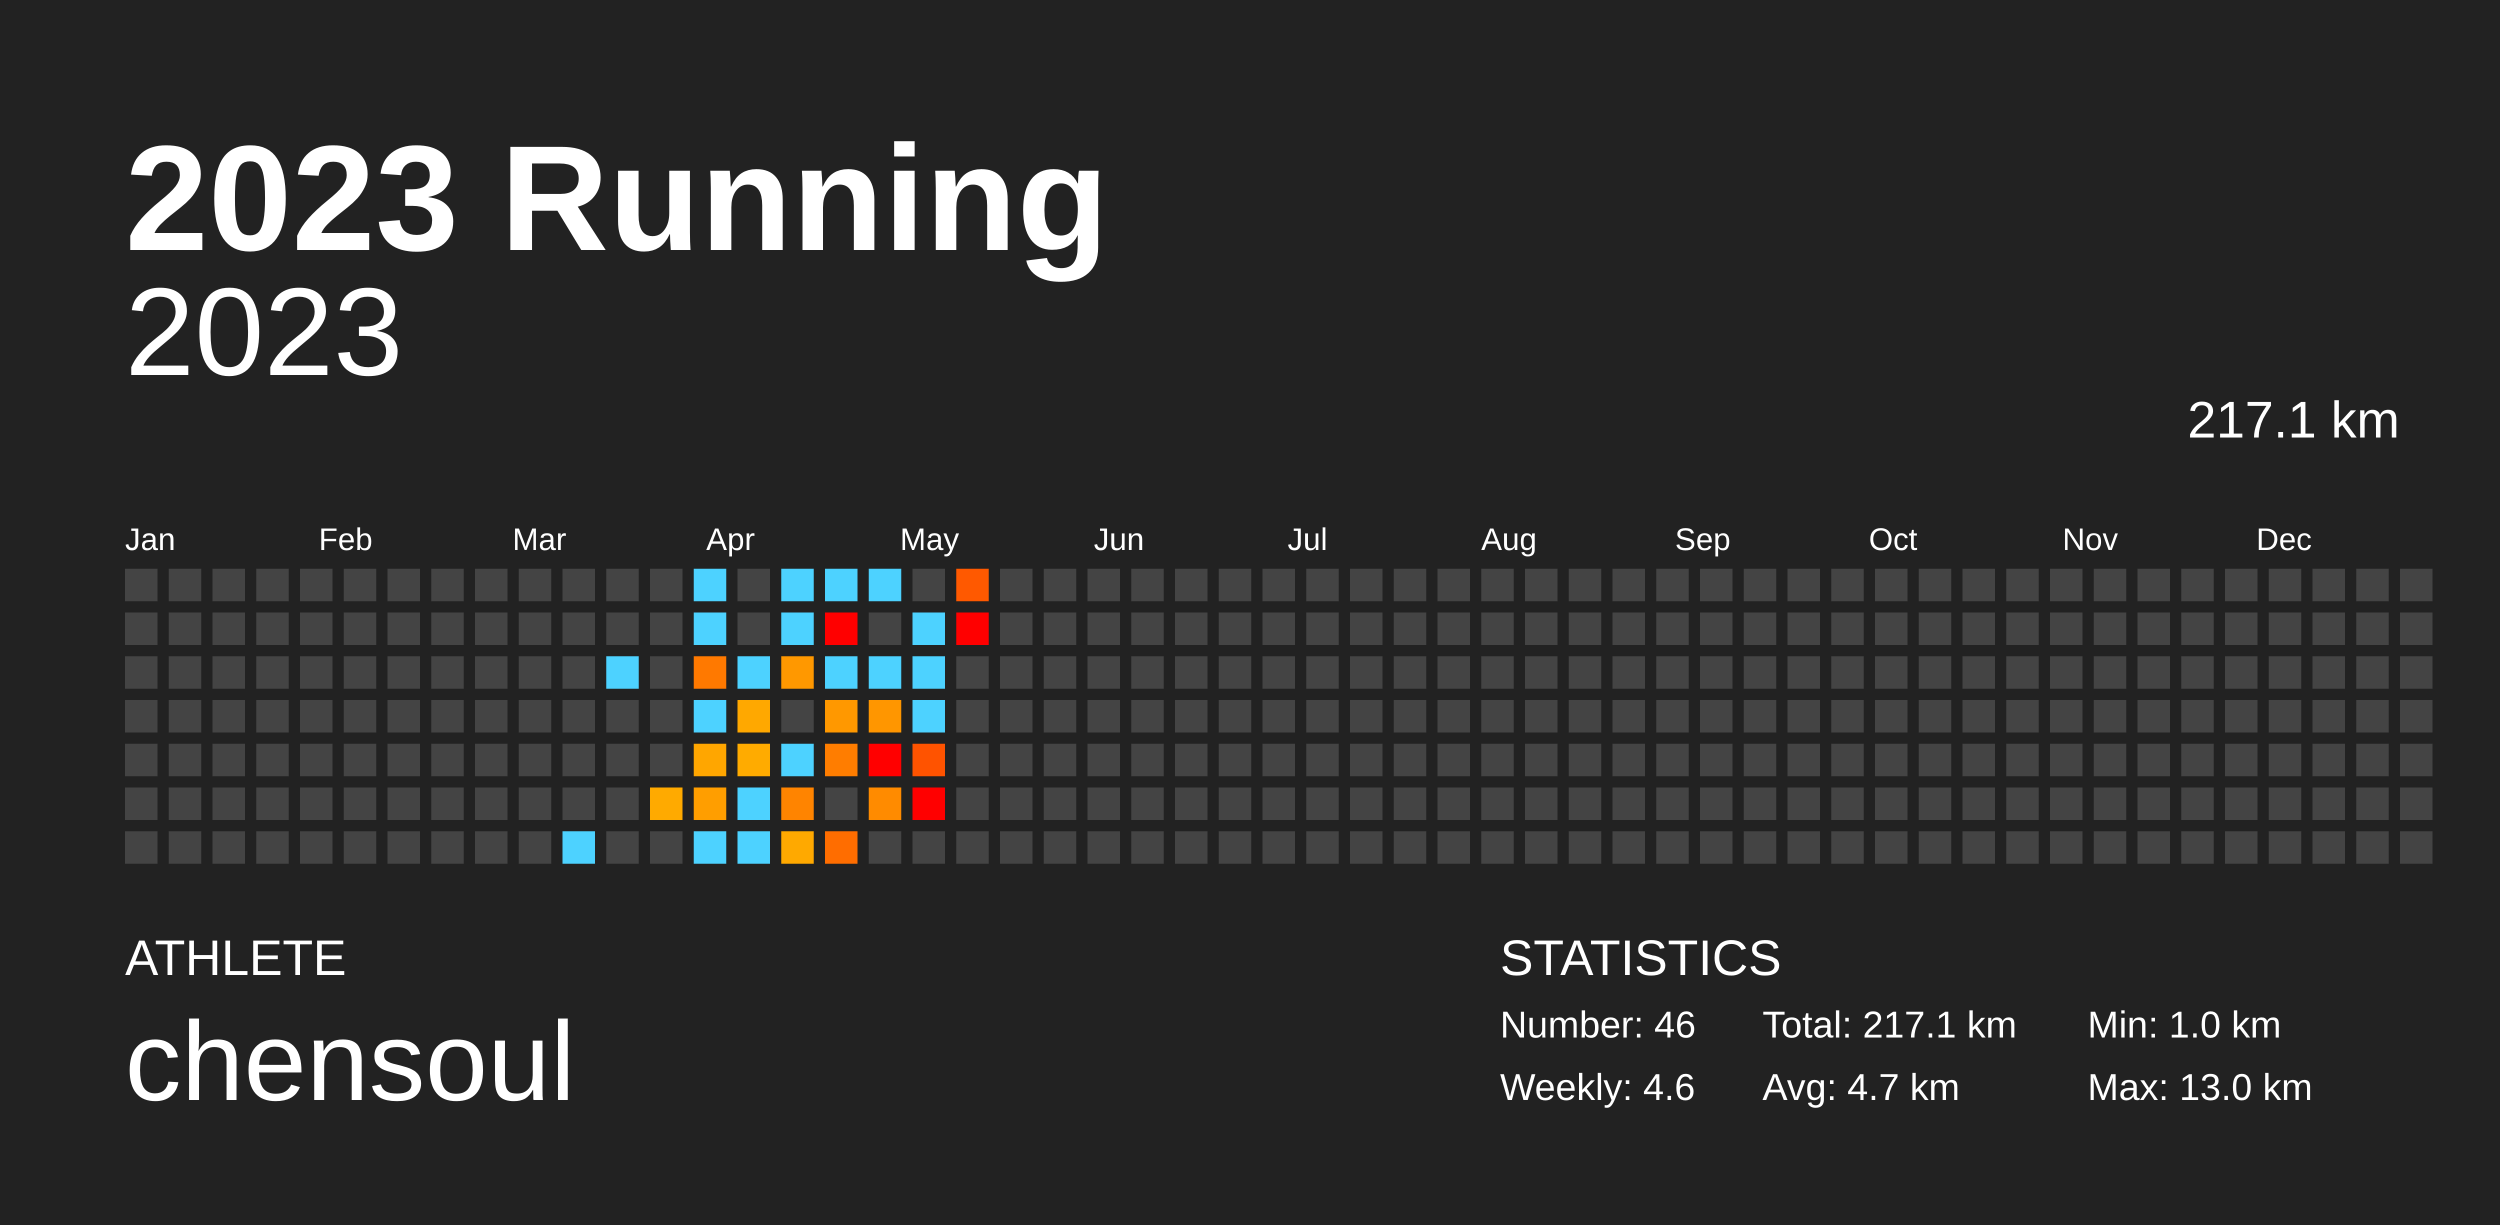
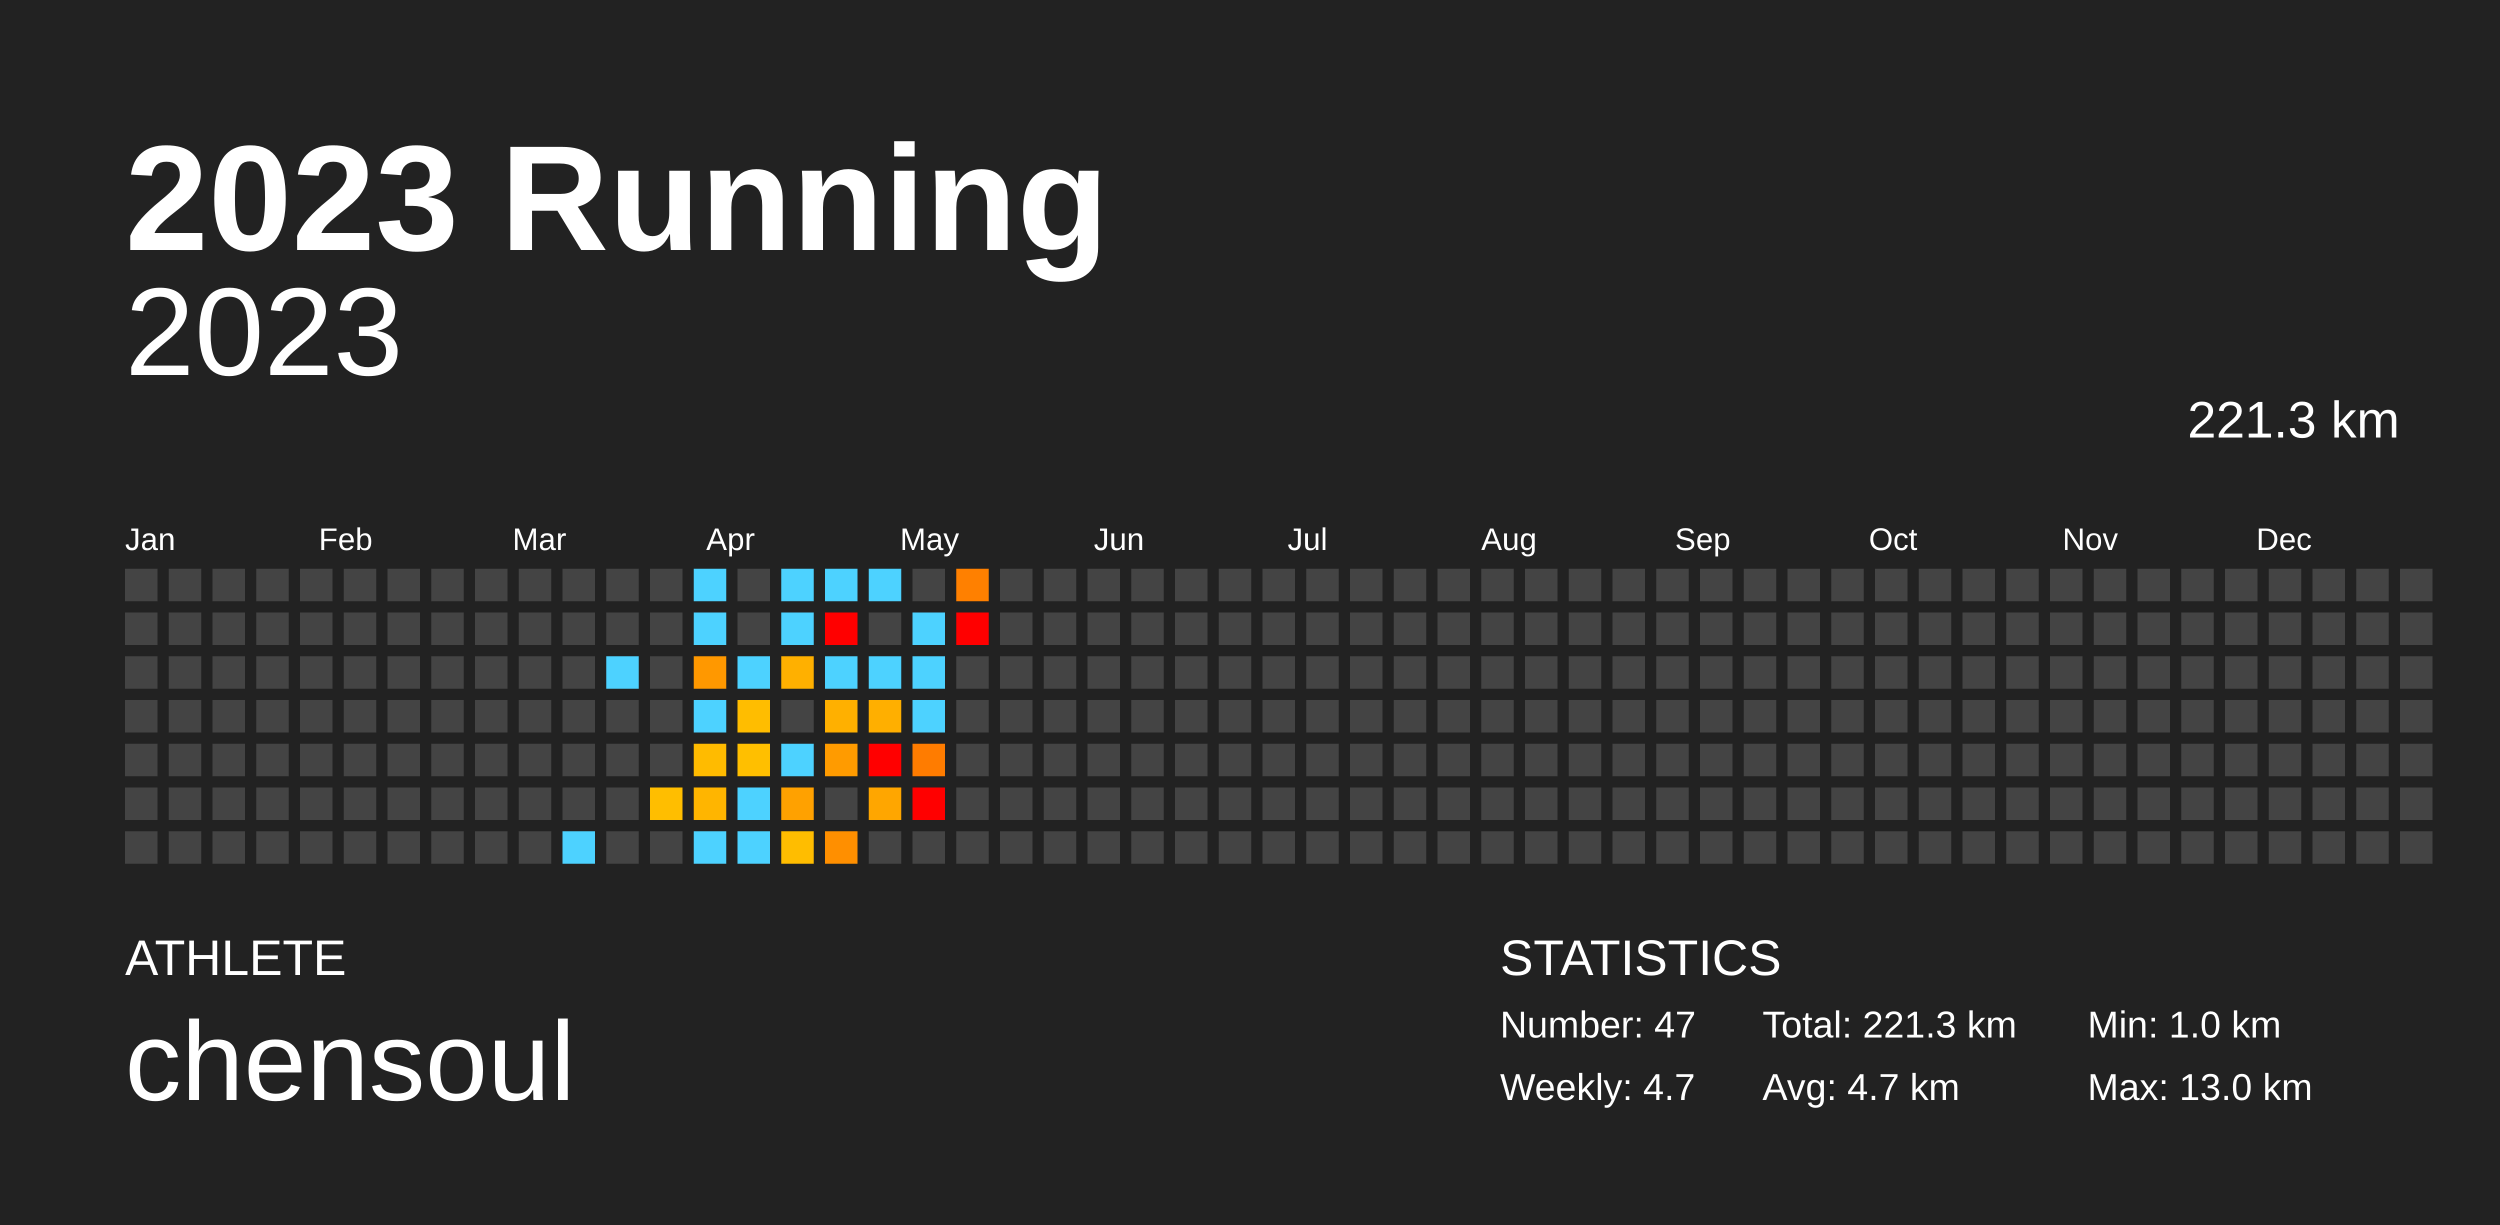
<svg xmlns="http://www.w3.org/2000/svg" baseProfile="full" height="98mm" version="1.1" viewBox="0,0,200,98" width="200mm">
  <defs />
  <rect fill="#222222" height="98" width="200" x="0" y="0" />
  <text fill="#FFFFFF" style="font-size:12px; font-family:Arial; font-weight:bold;" x="10" y="20">2023 Running</text>
  <text fill="#FFFFFF" style="font-size:4px; font-family:Arial" x="10" y="78">ATHLETE</text>
  <text fill="#FFFFFF" style="font-size:9px; font-family:Arial" x="10" y="88">chensoul</text>
  <text fill="#FFFFFF" style="font-size:4px; font-family:Arial" x="120" y="78">STATISTICS</text>
-   <text fill="#FFFFFF" style="font-size:3px; font-family:Arial" x="120" y="83">Number: 46</text>
-   <text fill="#FFFFFF" style="font-size:3px; font-family:Arial" x="120" y="88">Weekly: 4.6</text>
-   <text fill="#FFFFFF" style="font-size:3px; font-family:Arial" x="141" y="83">Total: 217.1 km</text>
+   <text fill="#FFFFFF" style="font-size:3px; font-family:Arial" x="120" y="83">Number: 47</text>
+   <text fill="#FFFFFF" style="font-size:3px; font-family:Arial" x="120" y="88">Weekly: 4.7</text>
+   <text fill="#FFFFFF" style="font-size:3px; font-family:Arial" x="141" y="83">Total: 221.3 km</text>
  <text fill="#FFFFFF" style="font-size:3px; font-family:Arial" x="141" y="88">Avg: 4.7 km</text>
  <text fill="#FFFFFF" style="font-size:3px; font-family:Arial" x="167" y="83">Min: 1.0 km</text>
  <text fill="#FFFFFF" style="font-size:3px; font-family:Arial" x="167" y="88">Max: 13.0 km</text>
  <text alignment-baseline="hanging" fill="#FFFFFF" style="font-size:10.0px; font-family:Arial;" x="10" y="30">2023</text>
-   <text alignment-baseline="hanging" fill="#FFFFFF" style="font-size:4.125px; font-family:Arial;" x="175" y="35">217.1 km</text>
+   <text alignment-baseline="hanging" fill="#FFFFFF" style="font-size:4.125px; font-family:Arial;" x="175" y="35">221.3 km</text>
  <text fill="#FFFFFF" style="font-size:2.5px; font-family:Arial" x="10.0" y="44">Jan</text>
  <text fill="#FFFFFF" style="font-size:2.5px; font-family:Arial" x="25.5" y="44">Feb</text>
  <text fill="#FFFFFF" style="font-size:2.5px; font-family:Arial" x="41.0" y="44">Mar</text>
  <text fill="#FFFFFF" style="font-size:2.5px; font-family:Arial" x="56.5" y="44">Apr</text>
  <text fill="#FFFFFF" style="font-size:2.5px; font-family:Arial" x="72.0" y="44">May</text>
  <text fill="#FFFFFF" style="font-size:2.5px; font-family:Arial" x="87.5" y="44">Jun</text>
  <text fill="#FFFFFF" style="font-size:2.5px; font-family:Arial" x="103.0" y="44">Jul</text>
  <text fill="#FFFFFF" style="font-size:2.5px; font-family:Arial" x="118.5" y="44">Aug</text>
  <text fill="#FFFFFF" style="font-size:2.5px; font-family:Arial" x="134.0" y="44">Sep</text>
  <text fill="#FFFFFF" style="font-size:2.5px; font-family:Arial" x="149.5" y="44">Oct</text>
  <text fill="#FFFFFF" style="font-size:2.5px; font-family:Arial" x="165.0" y="44">Nov</text>
  <text fill="#FFFFFF" style="font-size:2.5px; font-family:Arial" x="180.5" y="44">Dec</text>
  <rect fill="#444444" height="2.6" width="2.6" x="10.0" y="45.5" />
  <rect fill="#444444" height="2.6" width="2.6" x="10.0" y="49.0" />
  <rect fill="#444444" height="2.6" width="2.6" x="10.0" y="52.5" />
  <rect fill="#444444" height="2.6" width="2.6" x="10.0" y="56.0" />
  <rect fill="#444444" height="2.6" width="2.6" x="10.0" y="59.5" />
  <rect fill="#444444" height="2.6" width="2.6" x="10.0" y="63.0" />
  <rect fill="#444444" height="2.6" width="2.6" x="10.0" y="66.5" />
  <rect fill="#444444" height="2.6" width="2.6" x="13.5" y="45.5" />
  <rect fill="#444444" height="2.6" width="2.6" x="13.5" y="49.0" />
  <rect fill="#444444" height="2.6" width="2.6" x="13.5" y="52.5" />
  <rect fill="#444444" height="2.6" width="2.6" x="13.5" y="56.0" />
  <rect fill="#444444" height="2.6" width="2.6" x="13.5" y="59.5" />
  <rect fill="#444444" height="2.6" width="2.6" x="13.5" y="63.0" />
  <rect fill="#444444" height="2.6" width="2.6" x="13.5" y="66.5" />
  <rect fill="#444444" height="2.6" width="2.6" x="17.0" y="45.5" />
  <rect fill="#444444" height="2.6" width="2.6" x="17.0" y="49.0" />
  <rect fill="#444444" height="2.6" width="2.6" x="17.0" y="52.5" />
  <rect fill="#444444" height="2.6" width="2.6" x="17.0" y="56.0" />
  <rect fill="#444444" height="2.6" width="2.6" x="17.0" y="59.5" />
  <rect fill="#444444" height="2.6" width="2.6" x="17.0" y="63.0" />
  <rect fill="#444444" height="2.6" width="2.6" x="17.0" y="66.5" />
  <rect fill="#444444" height="2.6" width="2.6" x="20.5" y="45.5" />
  <rect fill="#444444" height="2.6" width="2.6" x="20.5" y="49.0" />
  <rect fill="#444444" height="2.6" width="2.6" x="20.5" y="52.5" />
  <rect fill="#444444" height="2.6" width="2.6" x="20.5" y="56.0" />
  <rect fill="#444444" height="2.6" width="2.6" x="20.5" y="59.5" />
  <rect fill="#444444" height="2.6" width="2.6" x="20.5" y="63.0" />
  <rect fill="#444444" height="2.6" width="2.6" x="20.5" y="66.5" />
  <rect fill="#444444" height="2.6" width="2.6" x="24.0" y="45.5" />
  <rect fill="#444444" height="2.6" width="2.6" x="24.0" y="49.0" />
  <rect fill="#444444" height="2.6" width="2.6" x="24.0" y="52.5" />
  <rect fill="#444444" height="2.6" width="2.6" x="24.0" y="56.0" />
  <rect fill="#444444" height="2.6" width="2.6" x="24.0" y="59.5" />
  <rect fill="#444444" height="2.6" width="2.6" x="24.0" y="63.0" />
  <rect fill="#444444" height="2.6" width="2.6" x="24.0" y="66.5" />
  <rect fill="#444444" height="2.6" width="2.6" x="27.5" y="45.5" />
  <rect fill="#444444" height="2.6" width="2.6" x="27.5" y="49.0" />
  <rect fill="#444444" height="2.6" width="2.6" x="27.5" y="52.5" />
  <rect fill="#444444" height="2.6" width="2.6" x="27.5" y="56.0" />
  <rect fill="#444444" height="2.6" width="2.6" x="27.5" y="59.5" />
  <rect fill="#444444" height="2.6" width="2.6" x="27.5" y="63.0" />
  <rect fill="#444444" height="2.6" width="2.6" x="27.5" y="66.5" />
  <rect fill="#444444" height="2.6" width="2.6" x="31.0" y="45.5" />
  <rect fill="#444444" height="2.6" width="2.6" x="31.0" y="49.0" />
  <rect fill="#444444" height="2.6" width="2.6" x="31.0" y="52.5" />
  <rect fill="#444444" height="2.6" width="2.6" x="31.0" y="56.0" />
  <rect fill="#444444" height="2.6" width="2.6" x="31.0" y="59.5" />
  <rect fill="#444444" height="2.6" width="2.6" x="31.0" y="63.0" />
  <rect fill="#444444" height="2.6" width="2.6" x="31.0" y="66.5" />
  <rect fill="#444444" height="2.6" width="2.6" x="34.5" y="45.5" />
  <rect fill="#444444" height="2.6" width="2.6" x="34.5" y="49.0" />
  <rect fill="#444444" height="2.6" width="2.6" x="34.5" y="52.5" />
  <rect fill="#444444" height="2.6" width="2.6" x="34.5" y="56.0" />
  <rect fill="#444444" height="2.6" width="2.6" x="34.5" y="59.5" />
  <rect fill="#444444" height="2.6" width="2.6" x="34.5" y="63.0" />
  <rect fill="#444444" height="2.6" width="2.6" x="34.5" y="66.5" />
  <rect fill="#444444" height="2.6" width="2.6" x="38.0" y="45.5" />
  <rect fill="#444444" height="2.6" width="2.6" x="38.0" y="49.0" />
  <rect fill="#444444" height="2.6" width="2.6" x="38.0" y="52.5" />
  <rect fill="#444444" height="2.6" width="2.6" x="38.0" y="56.0" />
  <rect fill="#444444" height="2.6" width="2.6" x="38.0" y="59.5" />
  <rect fill="#444444" height="2.6" width="2.6" x="38.0" y="63.0" />
  <rect fill="#444444" height="2.6" width="2.6" x="38.0" y="66.5" />
  <rect fill="#444444" height="2.6" width="2.6" x="41.5" y="45.5" />
  <rect fill="#444444" height="2.6" width="2.6" x="41.5" y="49.0" />
  <rect fill="#444444" height="2.6" width="2.6" x="41.5" y="52.5" />
  <rect fill="#444444" height="2.6" width="2.6" x="41.5" y="56.0" />
  <rect fill="#444444" height="2.6" width="2.6" x="41.5" y="59.5" />
  <rect fill="#444444" height="2.6" width="2.6" x="41.5" y="63.0" />
  <rect fill="#444444" height="2.6" width="2.6" x="41.5" y="66.5" />
  <rect fill="#444444" height="2.6" width="2.6" x="45.0" y="45.5" />
  <rect fill="#444444" height="2.6" width="2.6" x="45.0" y="49.0" />
  <rect fill="#444444" height="2.6" width="2.6" x="45.0" y="52.5" />
  <rect fill="#444444" height="2.6" width="2.6" x="45.0" y="56.0" />
  <rect fill="#444444" height="2.6" width="2.6" x="45.0" y="59.5" />
  <rect fill="#444444" height="2.6" width="2.6" x="45.0" y="63.0" />
  <rect fill="#4dd2ff" height="2.6" width="2.6" x="45.0" y="66.5" />
  <rect fill="#444444" height="2.6" width="2.6" x="48.5" y="45.5" />
  <rect fill="#444444" height="2.6" width="2.6" x="48.5" y="49.0" />
  <rect fill="#4dd2ff" height="2.6" width="2.6" x="48.5" y="52.5" />
  <rect fill="#444444" height="2.6" width="2.6" x="48.5" y="56.0" />
  <rect fill="#444444" height="2.6" width="2.6" x="48.5" y="59.5" />
  <rect fill="#444444" height="2.6" width="2.6" x="48.5" y="63.0" />
  <rect fill="#444444" height="2.6" width="2.6" x="48.5" y="66.5" />
  <rect fill="#444444" height="2.6" width="2.6" x="52.0" y="45.5" />
  <rect fill="#444444" height="2.6" width="2.6" x="52.0" y="49.0" />
  <rect fill="#444444" height="2.6" width="2.6" x="52.0" y="52.5" />
  <rect fill="#444444" height="2.6" width="2.6" x="52.0" y="56.0" />
  <rect fill="#444444" height="2.6" width="2.6" x="52.0" y="59.5" />
-   <rect fill="#ffaa00" height="2.6" width="2.6" x="52.0" y="63.0" />
+   <rect fill="#ffbe00" height="2.6" width="2.6" x="52.0" y="63.0" />
  <rect fill="#444444" height="2.6" width="2.6" x="52.0" y="66.5" />
  <rect fill="#4dd2ff" height="2.6" width="2.6" x="55.5" y="45.5" />
  <rect fill="#4dd2ff" height="2.6" width="2.6" x="55.5" y="49.0" />
-   <rect fill="#ff7900" height="2.6" width="2.6" x="55.5" y="52.5" />
+   <rect fill="#ff9800" height="2.6" width="2.6" x="55.5" y="52.5" />
  <rect fill="#4dd2ff" height="2.6" width="2.6" x="55.5" y="56.0" />
-   <rect fill="#ffa600" height="2.6" width="2.6" x="55.5" y="59.5" />
-   <rect fill="#ff9e00" height="2.6" width="2.6" x="55.5" y="63.0" />
+   <rect fill="#ffbb00" height="2.6" width="2.6" x="55.5" y="59.5" />
+   <rect fill="#ffb500" height="2.6" width="2.6" x="55.5" y="63.0" />
  <rect fill="#4dd2ff" height="2.6" width="2.6" x="55.5" y="66.5" />
  <rect fill="#444444" height="2.6" width="2.6" x="59.0" y="45.5" />
  <rect fill="#444444" height="2.6" width="2.6" x="59.0" y="49.0" />
  <rect fill="#4dd2ff" height="2.6" width="2.6" x="59.0" y="52.5" />
-   <rect fill="#ffa800" height="2.6" width="2.6" x="59.0" y="56.0" />
-   <rect fill="#ffab00" height="2.6" width="2.6" x="59.0" y="59.5" />
+   <rect fill="#ffbd00" height="2.6" width="2.6" x="59.0" y="56.0" />
+   <rect fill="#ffbf00" height="2.6" width="2.6" x="59.0" y="59.5" />
  <rect fill="#4dd2ff" height="2.6" width="2.6" x="59.0" y="63.0" />
  <rect fill="#4dd2ff" height="2.6" width="2.6" x="59.0" y="66.5" />
  <rect fill="#4dd2ff" height="2.6" width="2.6" x="62.5" y="45.5" />
  <rect fill="#4dd2ff" height="2.6" width="2.6" x="62.5" y="49.0" />
-   <rect fill="#ff9800" height="2.6" width="2.6" x="62.5" y="52.5" />
+   <rect fill="#ffb000" height="2.6" width="2.6" x="62.5" y="52.5" />
  <rect fill="#444444" height="2.6" width="2.6" x="62.5" y="56.0" />
  <rect fill="#4dd2ff" height="2.6" width="2.6" x="62.5" y="59.5" />
-   <rect fill="#ff8400" height="2.6" width="2.6" x="62.5" y="63.0" />
-   <rect fill="#ffa900" height="2.6" width="2.6" x="62.5" y="66.5" />
+   <rect fill="#ffa100" height="2.6" width="2.6" x="62.5" y="63.0" />
+   <rect fill="#ffbd00" height="2.6" width="2.6" x="62.5" y="66.5" />
  <rect fill="#4dd2ff" height="2.6" width="2.6" x="66.0" y="45.5" />
  <rect fill="red" height="2.6" width="2.6" x="66.0" y="49.0" />
  <rect fill="#4dd2ff" height="2.6" width="2.6" x="66.0" y="52.5" />
-   <rect fill="#ff9800" height="2.6" width="2.6" x="66.0" y="56.0" />
-   <rect fill="#ff7d00" height="2.6" width="2.6" x="66.0" y="59.5" />
+   <rect fill="#ffb000" height="2.6" width="2.6" x="66.0" y="56.0" />
+   <rect fill="#ff9b00" height="2.6" width="2.6" x="66.0" y="59.5" />
  <rect fill="#444444" height="2.6" width="2.6" x="66.0" y="63.0" />
-   <rect fill="#ff6d00" height="2.6" width="2.6" x="66.0" y="66.5" />
+   <rect fill="#ff8f00" height="2.6" width="2.6" x="66.0" y="66.5" />
  <rect fill="#4dd2ff" height="2.6" width="2.6" x="69.5" y="45.5" />
  <rect fill="#444444" height="2.6" width="2.6" x="69.5" y="49.0" />
  <rect fill="#4dd2ff" height="2.6" width="2.6" x="69.5" y="52.5" />
-   <rect fill="#ff9600" height="2.6" width="2.6" x="69.5" y="56.0" />
+   <rect fill="#ffaf00" height="2.6" width="2.6" x="69.5" y="56.0" />
  <rect fill="red" height="2.6" width="2.6" x="69.5" y="59.5" />
-   <rect fill="#ff8b00" height="2.6" width="2.6" x="69.5" y="63.0" />
+   <rect fill="#ffa600" height="2.6" width="2.6" x="69.5" y="63.0" />
  <rect fill="#444444" height="2.6" width="2.6" x="69.5" y="66.5" />
  <rect fill="#444444" height="2.6" width="2.6" x="73.0" y="45.5" />
  <rect fill="#4dd2ff" height="2.6" width="2.6" x="73.0" y="49.0" />
  <rect fill="#4dd2ff" height="2.6" width="2.6" x="73.0" y="52.5" />
  <rect fill="#4dd2ff" height="2.6" width="2.6" x="73.0" y="56.0" />
-   <rect fill="#ff5300" height="2.6" width="2.6" x="73.0" y="59.5" />
+   <rect fill="#ff7c00" height="2.6" width="2.6" x="73.0" y="59.5" />
  <rect fill="red" height="2.6" width="2.6" x="73.0" y="63.0" />
  <rect fill="#444444" height="2.6" width="2.6" x="73.0" y="66.5" />
-   <rect fill="#ff5900" height="2.6" width="2.6" x="76.5" y="45.5" />
+   <rect fill="#ff8000" height="2.6" width="2.6" x="76.5" y="45.5" />
  <rect fill="red" height="2.6" width="2.6" x="76.5" y="49.0" />
  <rect fill="#444444" height="2.6" width="2.6" x="76.5" y="52.5" />
  <rect fill="#444444" height="2.6" width="2.6" x="76.5" y="56.0" />
  <rect fill="#444444" height="2.6" width="2.6" x="76.5" y="59.5" />
  <rect fill="#444444" height="2.6" width="2.6" x="76.5" y="63.0" />
  <rect fill="#444444" height="2.6" width="2.6" x="76.5" y="66.5" />
  <rect fill="#444444" height="2.6" width="2.6" x="80.0" y="45.5" />
  <rect fill="#444444" height="2.6" width="2.6" x="80.0" y="49.0" />
  <rect fill="#444444" height="2.6" width="2.6" x="80.0" y="52.5" />
  <rect fill="#444444" height="2.6" width="2.6" x="80.0" y="56.0" />
  <rect fill="#444444" height="2.6" width="2.6" x="80.0" y="59.5" />
  <rect fill="#444444" height="2.6" width="2.6" x="80.0" y="63.0" />
  <rect fill="#444444" height="2.6" width="2.6" x="80.0" y="66.5" />
  <rect fill="#444444" height="2.6" width="2.6" x="83.5" y="45.5" />
  <rect fill="#444444" height="2.6" width="2.6" x="83.5" y="49.0" />
  <rect fill="#444444" height="2.6" width="2.6" x="83.5" y="52.5" />
  <rect fill="#444444" height="2.6" width="2.6" x="83.5" y="56.0" />
  <rect fill="#444444" height="2.6" width="2.6" x="83.5" y="59.5" />
  <rect fill="#444444" height="2.6" width="2.6" x="83.5" y="63.0" />
  <rect fill="#444444" height="2.6" width="2.6" x="83.5" y="66.5" />
  <rect fill="#444444" height="2.6" width="2.6" x="87.0" y="45.5" />
  <rect fill="#444444" height="2.6" width="2.6" x="87.0" y="49.0" />
  <rect fill="#444444" height="2.6" width="2.6" x="87.0" y="52.5" />
  <rect fill="#444444" height="2.6" width="2.6" x="87.0" y="56.0" />
  <rect fill="#444444" height="2.6" width="2.6" x="87.0" y="59.5" />
  <rect fill="#444444" height="2.6" width="2.6" x="87.0" y="63.0" />
  <rect fill="#444444" height="2.6" width="2.6" x="87.0" y="66.5" />
  <rect fill="#444444" height="2.6" width="2.6" x="90.5" y="45.5" />
  <rect fill="#444444" height="2.6" width="2.6" x="90.5" y="49.0" />
  <rect fill="#444444" height="2.6" width="2.6" x="90.5" y="52.5" />
  <rect fill="#444444" height="2.6" width="2.6" x="90.5" y="56.0" />
  <rect fill="#444444" height="2.6" width="2.6" x="90.5" y="59.5" />
  <rect fill="#444444" height="2.6" width="2.6" x="90.5" y="63.0" />
  <rect fill="#444444" height="2.6" width="2.6" x="90.5" y="66.5" />
  <rect fill="#444444" height="2.6" width="2.6" x="94.0" y="45.5" />
  <rect fill="#444444" height="2.6" width="2.6" x="94.0" y="49.0" />
  <rect fill="#444444" height="2.6" width="2.6" x="94.0" y="52.5" />
  <rect fill="#444444" height="2.6" width="2.6" x="94.0" y="56.0" />
  <rect fill="#444444" height="2.6" width="2.6" x="94.0" y="59.5" />
  <rect fill="#444444" height="2.6" width="2.6" x="94.0" y="63.0" />
  <rect fill="#444444" height="2.6" width="2.6" x="94.0" y="66.5" />
  <rect fill="#444444" height="2.6" width="2.6" x="97.5" y="45.5" />
  <rect fill="#444444" height="2.6" width="2.6" x="97.5" y="49.0" />
  <rect fill="#444444" height="2.6" width="2.6" x="97.5" y="52.5" />
  <rect fill="#444444" height="2.6" width="2.6" x="97.5" y="56.0" />
  <rect fill="#444444" height="2.6" width="2.6" x="97.5" y="59.5" />
  <rect fill="#444444" height="2.6" width="2.6" x="97.5" y="63.0" />
  <rect fill="#444444" height="2.6" width="2.6" x="97.5" y="66.5" />
  <rect fill="#444444" height="2.6" width="2.6" x="101.0" y="45.5" />
  <rect fill="#444444" height="2.6" width="2.6" x="101.0" y="49.0" />
  <rect fill="#444444" height="2.6" width="2.6" x="101.0" y="52.5" />
  <rect fill="#444444" height="2.6" width="2.6" x="101.0" y="56.0" />
  <rect fill="#444444" height="2.6" width="2.6" x="101.0" y="59.5" />
  <rect fill="#444444" height="2.6" width="2.6" x="101.0" y="63.0" />
  <rect fill="#444444" height="2.6" width="2.6" x="101.0" y="66.5" />
  <rect fill="#444444" height="2.6" width="2.6" x="104.5" y="45.5" />
  <rect fill="#444444" height="2.6" width="2.6" x="104.5" y="49.0" />
  <rect fill="#444444" height="2.6" width="2.6" x="104.5" y="52.5" />
  <rect fill="#444444" height="2.6" width="2.6" x="104.5" y="56.0" />
  <rect fill="#444444" height="2.6" width="2.6" x="104.5" y="59.5" />
  <rect fill="#444444" height="2.6" width="2.6" x="104.5" y="63.0" />
  <rect fill="#444444" height="2.6" width="2.6" x="104.5" y="66.5" />
  <rect fill="#444444" height="2.6" width="2.6" x="108.0" y="45.5" />
  <rect fill="#444444" height="2.6" width="2.6" x="108.0" y="49.0" />
  <rect fill="#444444" height="2.6" width="2.6" x="108.0" y="52.5" />
  <rect fill="#444444" height="2.6" width="2.6" x="108.0" y="56.0" />
  <rect fill="#444444" height="2.6" width="2.6" x="108.0" y="59.5" />
  <rect fill="#444444" height="2.6" width="2.6" x="108.0" y="63.0" />
  <rect fill="#444444" height="2.6" width="2.6" x="108.0" y="66.5" />
  <rect fill="#444444" height="2.6" width="2.6" x="111.5" y="45.5" />
  <rect fill="#444444" height="2.6" width="2.6" x="111.5" y="49.0" />
  <rect fill="#444444" height="2.6" width="2.6" x="111.5" y="52.5" />
  <rect fill="#444444" height="2.6" width="2.6" x="111.5" y="56.0" />
  <rect fill="#444444" height="2.6" width="2.6" x="111.5" y="59.5" />
  <rect fill="#444444" height="2.6" width="2.6" x="111.5" y="63.0" />
  <rect fill="#444444" height="2.6" width="2.6" x="111.5" y="66.5" />
  <rect fill="#444444" height="2.6" width="2.6" x="115.0" y="45.5" />
  <rect fill="#444444" height="2.6" width="2.6" x="115.0" y="49.0" />
  <rect fill="#444444" height="2.6" width="2.6" x="115.0" y="52.5" />
  <rect fill="#444444" height="2.6" width="2.6" x="115.0" y="56.0" />
  <rect fill="#444444" height="2.6" width="2.6" x="115.0" y="59.5" />
  <rect fill="#444444" height="2.6" width="2.6" x="115.0" y="63.0" />
  <rect fill="#444444" height="2.6" width="2.6" x="115.0" y="66.5" />
  <rect fill="#444444" height="2.6" width="2.6" x="118.5" y="45.5" />
  <rect fill="#444444" height="2.6" width="2.6" x="118.5" y="49.0" />
  <rect fill="#444444" height="2.6" width="2.6" x="118.5" y="52.5" />
  <rect fill="#444444" height="2.6" width="2.6" x="118.5" y="56.0" />
  <rect fill="#444444" height="2.6" width="2.6" x="118.5" y="59.5" />
  <rect fill="#444444" height="2.6" width="2.6" x="118.5" y="63.0" />
  <rect fill="#444444" height="2.6" width="2.6" x="118.5" y="66.5" />
  <rect fill="#444444" height="2.6" width="2.6" x="122.0" y="45.5" />
  <rect fill="#444444" height="2.6" width="2.6" x="122.0" y="49.0" />
  <rect fill="#444444" height="2.6" width="2.6" x="122.0" y="52.5" />
  <rect fill="#444444" height="2.6" width="2.6" x="122.0" y="56.0" />
  <rect fill="#444444" height="2.6" width="2.6" x="122.0" y="59.5" />
  <rect fill="#444444" height="2.6" width="2.6" x="122.0" y="63.0" />
  <rect fill="#444444" height="2.6" width="2.6" x="122.0" y="66.5" />
  <rect fill="#444444" height="2.6" width="2.6" x="125.5" y="45.5" />
  <rect fill="#444444" height="2.6" width="2.6" x="125.5" y="49.0" />
  <rect fill="#444444" height="2.6" width="2.6" x="125.5" y="52.5" />
  <rect fill="#444444" height="2.6" width="2.6" x="125.5" y="56.0" />
  <rect fill="#444444" height="2.6" width="2.6" x="125.5" y="59.5" />
  <rect fill="#444444" height="2.6" width="2.6" x="125.5" y="63.0" />
  <rect fill="#444444" height="2.6" width="2.6" x="125.5" y="66.5" />
  <rect fill="#444444" height="2.6" width="2.6" x="129.0" y="45.5" />
  <rect fill="#444444" height="2.6" width="2.6" x="129.0" y="49.0" />
  <rect fill="#444444" height="2.6" width="2.6" x="129.0" y="52.5" />
  <rect fill="#444444" height="2.6" width="2.6" x="129.0" y="56.0" />
  <rect fill="#444444" height="2.6" width="2.6" x="129.0" y="59.5" />
  <rect fill="#444444" height="2.6" width="2.6" x="129.0" y="63.0" />
  <rect fill="#444444" height="2.6" width="2.6" x="129.0" y="66.5" />
  <rect fill="#444444" height="2.6" width="2.6" x="132.5" y="45.5" />
  <rect fill="#444444" height="2.6" width="2.6" x="132.5" y="49.0" />
  <rect fill="#444444" height="2.6" width="2.6" x="132.5" y="52.5" />
  <rect fill="#444444" height="2.6" width="2.6" x="132.5" y="56.0" />
  <rect fill="#444444" height="2.6" width="2.6" x="132.5" y="59.5" />
  <rect fill="#444444" height="2.6" width="2.6" x="132.5" y="63.0" />
  <rect fill="#444444" height="2.6" width="2.6" x="132.5" y="66.5" />
  <rect fill="#444444" height="2.6" width="2.6" x="136.0" y="45.5" />
  <rect fill="#444444" height="2.6" width="2.6" x="136.0" y="49.0" />
  <rect fill="#444444" height="2.6" width="2.6" x="136.0" y="52.5" />
  <rect fill="#444444" height="2.6" width="2.6" x="136.0" y="56.0" />
  <rect fill="#444444" height="2.6" width="2.6" x="136.0" y="59.5" />
  <rect fill="#444444" height="2.6" width="2.6" x="136.0" y="63.0" />
  <rect fill="#444444" height="2.6" width="2.6" x="136.0" y="66.5" />
  <rect fill="#444444" height="2.6" width="2.6" x="139.5" y="45.5" />
  <rect fill="#444444" height="2.6" width="2.6" x="139.5" y="49.0" />
  <rect fill="#444444" height="2.6" width="2.6" x="139.5" y="52.5" />
  <rect fill="#444444" height="2.6" width="2.6" x="139.5" y="56.0" />
  <rect fill="#444444" height="2.6" width="2.6" x="139.5" y="59.5" />
  <rect fill="#444444" height="2.6" width="2.6" x="139.5" y="63.0" />
  <rect fill="#444444" height="2.6" width="2.6" x="139.5" y="66.5" />
  <rect fill="#444444" height="2.6" width="2.6" x="143.0" y="45.5" />
  <rect fill="#444444" height="2.6" width="2.6" x="143.0" y="49.0" />
  <rect fill="#444444" height="2.6" width="2.6" x="143.0" y="52.5" />
  <rect fill="#444444" height="2.6" width="2.6" x="143.0" y="56.0" />
  <rect fill="#444444" height="2.6" width="2.6" x="143.0" y="59.5" />
  <rect fill="#444444" height="2.6" width="2.6" x="143.0" y="63.0" />
  <rect fill="#444444" height="2.6" width="2.6" x="143.0" y="66.5" />
  <rect fill="#444444" height="2.6" width="2.6" x="146.5" y="45.5" />
  <rect fill="#444444" height="2.6" width="2.6" x="146.5" y="49.0" />
  <rect fill="#444444" height="2.6" width="2.6" x="146.5" y="52.5" />
  <rect fill="#444444" height="2.6" width="2.6" x="146.5" y="56.0" />
  <rect fill="#444444" height="2.6" width="2.6" x="146.5" y="59.5" />
  <rect fill="#444444" height="2.6" width="2.6" x="146.5" y="63.0" />
  <rect fill="#444444" height="2.6" width="2.6" x="146.5" y="66.5" />
  <rect fill="#444444" height="2.6" width="2.6" x="150.0" y="45.5" />
  <rect fill="#444444" height="2.6" width="2.6" x="150.0" y="49.0" />
  <rect fill="#444444" height="2.6" width="2.6" x="150.0" y="52.5" />
  <rect fill="#444444" height="2.6" width="2.6" x="150.0" y="56.0" />
  <rect fill="#444444" height="2.6" width="2.6" x="150.0" y="59.5" />
  <rect fill="#444444" height="2.6" width="2.6" x="150.0" y="63.0" />
  <rect fill="#444444" height="2.6" width="2.6" x="150.0" y="66.5" />
  <rect fill="#444444" height="2.6" width="2.6" x="153.5" y="45.5" />
  <rect fill="#444444" height="2.6" width="2.6" x="153.5" y="49.0" />
  <rect fill="#444444" height="2.6" width="2.6" x="153.5" y="52.5" />
  <rect fill="#444444" height="2.6" width="2.6" x="153.5" y="56.0" />
  <rect fill="#444444" height="2.6" width="2.6" x="153.5" y="59.5" />
  <rect fill="#444444" height="2.6" width="2.6" x="153.5" y="63.0" />
  <rect fill="#444444" height="2.6" width="2.6" x="153.5" y="66.5" />
  <rect fill="#444444" height="2.6" width="2.6" x="157.0" y="45.5" />
  <rect fill="#444444" height="2.6" width="2.6" x="157.0" y="49.0" />
  <rect fill="#444444" height="2.6" width="2.6" x="157.0" y="52.5" />
  <rect fill="#444444" height="2.6" width="2.6" x="157.0" y="56.0" />
  <rect fill="#444444" height="2.6" width="2.6" x="157.0" y="59.5" />
  <rect fill="#444444" height="2.6" width="2.6" x="157.0" y="63.0" />
  <rect fill="#444444" height="2.6" width="2.6" x="157.0" y="66.5" />
  <rect fill="#444444" height="2.6" width="2.6" x="160.5" y="45.5" />
  <rect fill="#444444" height="2.6" width="2.6" x="160.5" y="49.0" />
  <rect fill="#444444" height="2.6" width="2.6" x="160.5" y="52.5" />
  <rect fill="#444444" height="2.6" width="2.6" x="160.5" y="56.0" />
  <rect fill="#444444" height="2.6" width="2.6" x="160.5" y="59.5" />
  <rect fill="#444444" height="2.6" width="2.6" x="160.5" y="63.0" />
  <rect fill="#444444" height="2.6" width="2.6" x="160.5" y="66.5" />
  <rect fill="#444444" height="2.6" width="2.6" x="164.0" y="45.5" />
  <rect fill="#444444" height="2.6" width="2.6" x="164.0" y="49.0" />
  <rect fill="#444444" height="2.6" width="2.6" x="164.0" y="52.5" />
  <rect fill="#444444" height="2.6" width="2.6" x="164.0" y="56.0" />
  <rect fill="#444444" height="2.6" width="2.6" x="164.0" y="59.5" />
  <rect fill="#444444" height="2.6" width="2.6" x="164.0" y="63.0" />
  <rect fill="#444444" height="2.6" width="2.6" x="164.0" y="66.5" />
  <rect fill="#444444" height="2.6" width="2.6" x="167.5" y="45.5" />
  <rect fill="#444444" height="2.6" width="2.6" x="167.5" y="49.0" />
  <rect fill="#444444" height="2.6" width="2.6" x="167.5" y="52.5" />
  <rect fill="#444444" height="2.6" width="2.6" x="167.5" y="56.0" />
  <rect fill="#444444" height="2.6" width="2.6" x="167.5" y="59.5" />
  <rect fill="#444444" height="2.6" width="2.6" x="167.5" y="63.0" />
  <rect fill="#444444" height="2.6" width="2.6" x="167.5" y="66.5" />
  <rect fill="#444444" height="2.6" width="2.6" x="171.0" y="45.5" />
  <rect fill="#444444" height="2.6" width="2.6" x="171.0" y="49.0" />
  <rect fill="#444444" height="2.6" width="2.6" x="171.0" y="52.5" />
  <rect fill="#444444" height="2.6" width="2.6" x="171.0" y="56.0" />
  <rect fill="#444444" height="2.6" width="2.6" x="171.0" y="59.5" />
  <rect fill="#444444" height="2.6" width="2.6" x="171.0" y="63.0" />
  <rect fill="#444444" height="2.6" width="2.6" x="171.0" y="66.5" />
  <rect fill="#444444" height="2.6" width="2.6" x="174.5" y="45.5" />
  <rect fill="#444444" height="2.6" width="2.6" x="174.5" y="49.0" />
  <rect fill="#444444" height="2.6" width="2.6" x="174.5" y="52.5" />
  <rect fill="#444444" height="2.6" width="2.6" x="174.5" y="56.0" />
  <rect fill="#444444" height="2.6" width="2.6" x="174.5" y="59.5" />
  <rect fill="#444444" height="2.6" width="2.6" x="174.5" y="63.0" />
  <rect fill="#444444" height="2.6" width="2.6" x="174.5" y="66.5" />
  <rect fill="#444444" height="2.6" width="2.6" x="178.0" y="45.5" />
  <rect fill="#444444" height="2.6" width="2.6" x="178.0" y="49.0" />
  <rect fill="#444444" height="2.6" width="2.6" x="178.0" y="52.5" />
  <rect fill="#444444" height="2.6" width="2.6" x="178.0" y="56.0" />
  <rect fill="#444444" height="2.6" width="2.6" x="178.0" y="59.5" />
  <rect fill="#444444" height="2.6" width="2.6" x="178.0" y="63.0" />
  <rect fill="#444444" height="2.6" width="2.6" x="178.0" y="66.5" />
  <rect fill="#444444" height="2.6" width="2.6" x="181.5" y="45.5" />
  <rect fill="#444444" height="2.6" width="2.6" x="181.5" y="49.0" />
  <rect fill="#444444" height="2.6" width="2.6" x="181.5" y="52.5" />
  <rect fill="#444444" height="2.6" width="2.6" x="181.5" y="56.0" />
  <rect fill="#444444" height="2.6" width="2.6" x="181.5" y="59.5" />
  <rect fill="#444444" height="2.6" width="2.6" x="181.5" y="63.0" />
  <rect fill="#444444" height="2.6" width="2.6" x="181.5" y="66.5" />
  <rect fill="#444444" height="2.6" width="2.6" x="185.0" y="45.5" />
  <rect fill="#444444" height="2.6" width="2.6" x="185.0" y="49.0" />
  <rect fill="#444444" height="2.6" width="2.6" x="185.0" y="52.5" />
  <rect fill="#444444" height="2.6" width="2.6" x="185.0" y="56.0" />
  <rect fill="#444444" height="2.6" width="2.6" x="185.0" y="59.5" />
  <rect fill="#444444" height="2.6" width="2.6" x="185.0" y="63.0" />
  <rect fill="#444444" height="2.6" width="2.6" x="185.0" y="66.5" />
  <rect fill="#444444" height="2.6" width="2.6" x="188.5" y="45.5" />
  <rect fill="#444444" height="2.6" width="2.6" x="188.5" y="49.0" />
  <rect fill="#444444" height="2.6" width="2.6" x="188.5" y="52.5" />
  <rect fill="#444444" height="2.6" width="2.6" x="188.5" y="56.0" />
  <rect fill="#444444" height="2.6" width="2.6" x="188.5" y="59.5" />
  <rect fill="#444444" height="2.6" width="2.6" x="188.5" y="63.0" />
  <rect fill="#444444" height="2.6" width="2.6" x="188.5" y="66.5" />
  <rect fill="#444444" height="2.6" width="2.6" x="192.0" y="45.5" />
  <rect fill="#444444" height="2.6" width="2.6" x="192.0" y="49.0" />
  <rect fill="#444444" height="2.6" width="2.6" x="192.0" y="52.5" />
  <rect fill="#444444" height="2.6" width="2.6" x="192.0" y="56.0" />
  <rect fill="#444444" height="2.6" width="2.6" x="192.0" y="59.5" />
  <rect fill="#444444" height="2.6" width="2.6" x="192.0" y="63.0" />
  <rect fill="#444444" height="2.6" width="2.6" x="192.0" y="66.5" />
</svg>
